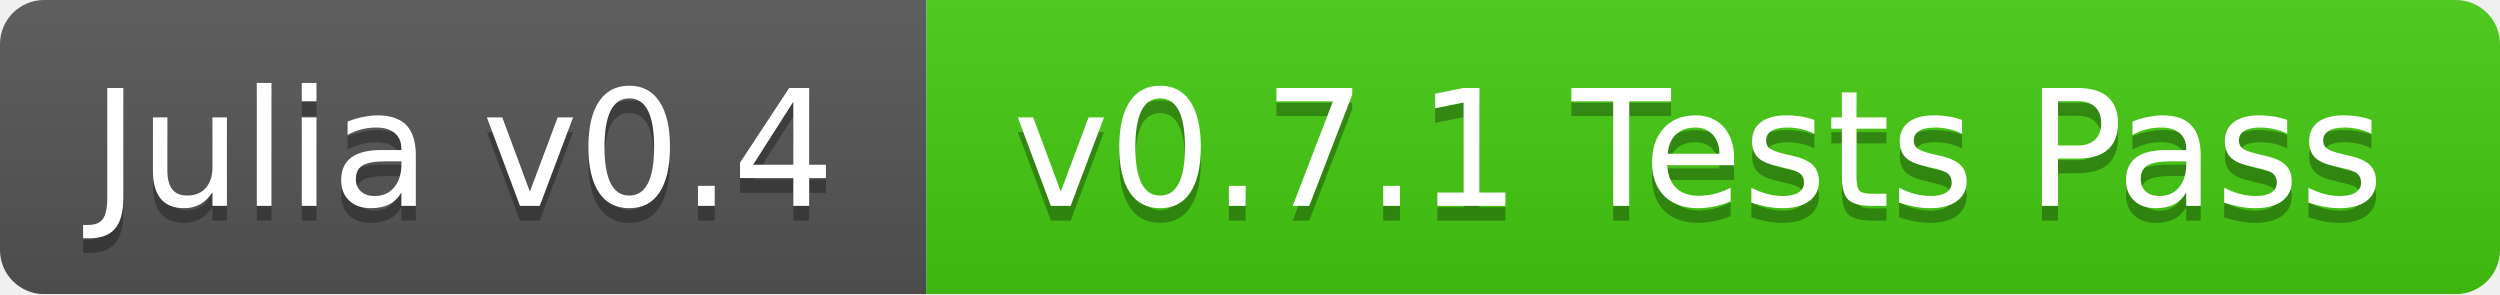
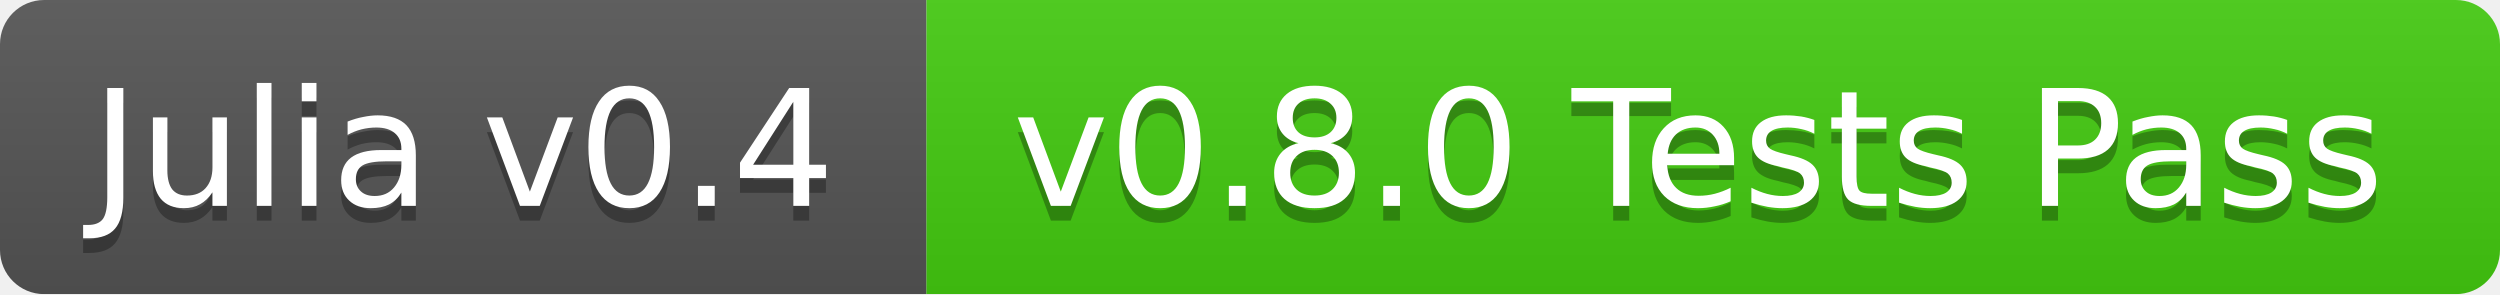
<svg xmlns="http://www.w3.org/2000/svg" width="170" height="20">
  <linearGradient id="b" x2="0" y2="100%">
    <stop offset="0" stop-color="#bbb" stop-opacity=".1" />
    <stop offset="1" stop-opacity=".1" />
  </linearGradient>
  <mask id="a">
    <rect width="170" height="20" rx="3" fill="#fff" />
  </mask>
  <g mask="url(#a)">
    <path fill="#555" d="M0 0h63v20H0z" />
    <path fill="#4c1" d="M63 0h107v20H63z" />
    <path fill="url(#b)" d="M0 0h170v20H0z" />
  </g>
  <g fill="#fff" text-anchor="middle" font-family="DejaVu Sans,Verdana,Geneva,sans-serif" font-size="11">
    <text x="31.5" y="15" fill="#010101" fill-opacity=".3">Julia v0.4</text>
    <text x="31.5" y="14">Julia v0.4</text>
-     <text x="115.5" y="15" fill="#010101" fill-opacity=".3">v0.7.1 Tests Pass</text>
-     <text x="115.5" y="14">v0.7.1 Tests Pass</text>
+     <text x="115.5" y="15" fill="#010101" fill-opacity=".3">v0.8.0 Tests Pass</text>
+     <text x="115.5" y="14">v0.8.0 Tests Pass</text>
  </g>
</svg>
